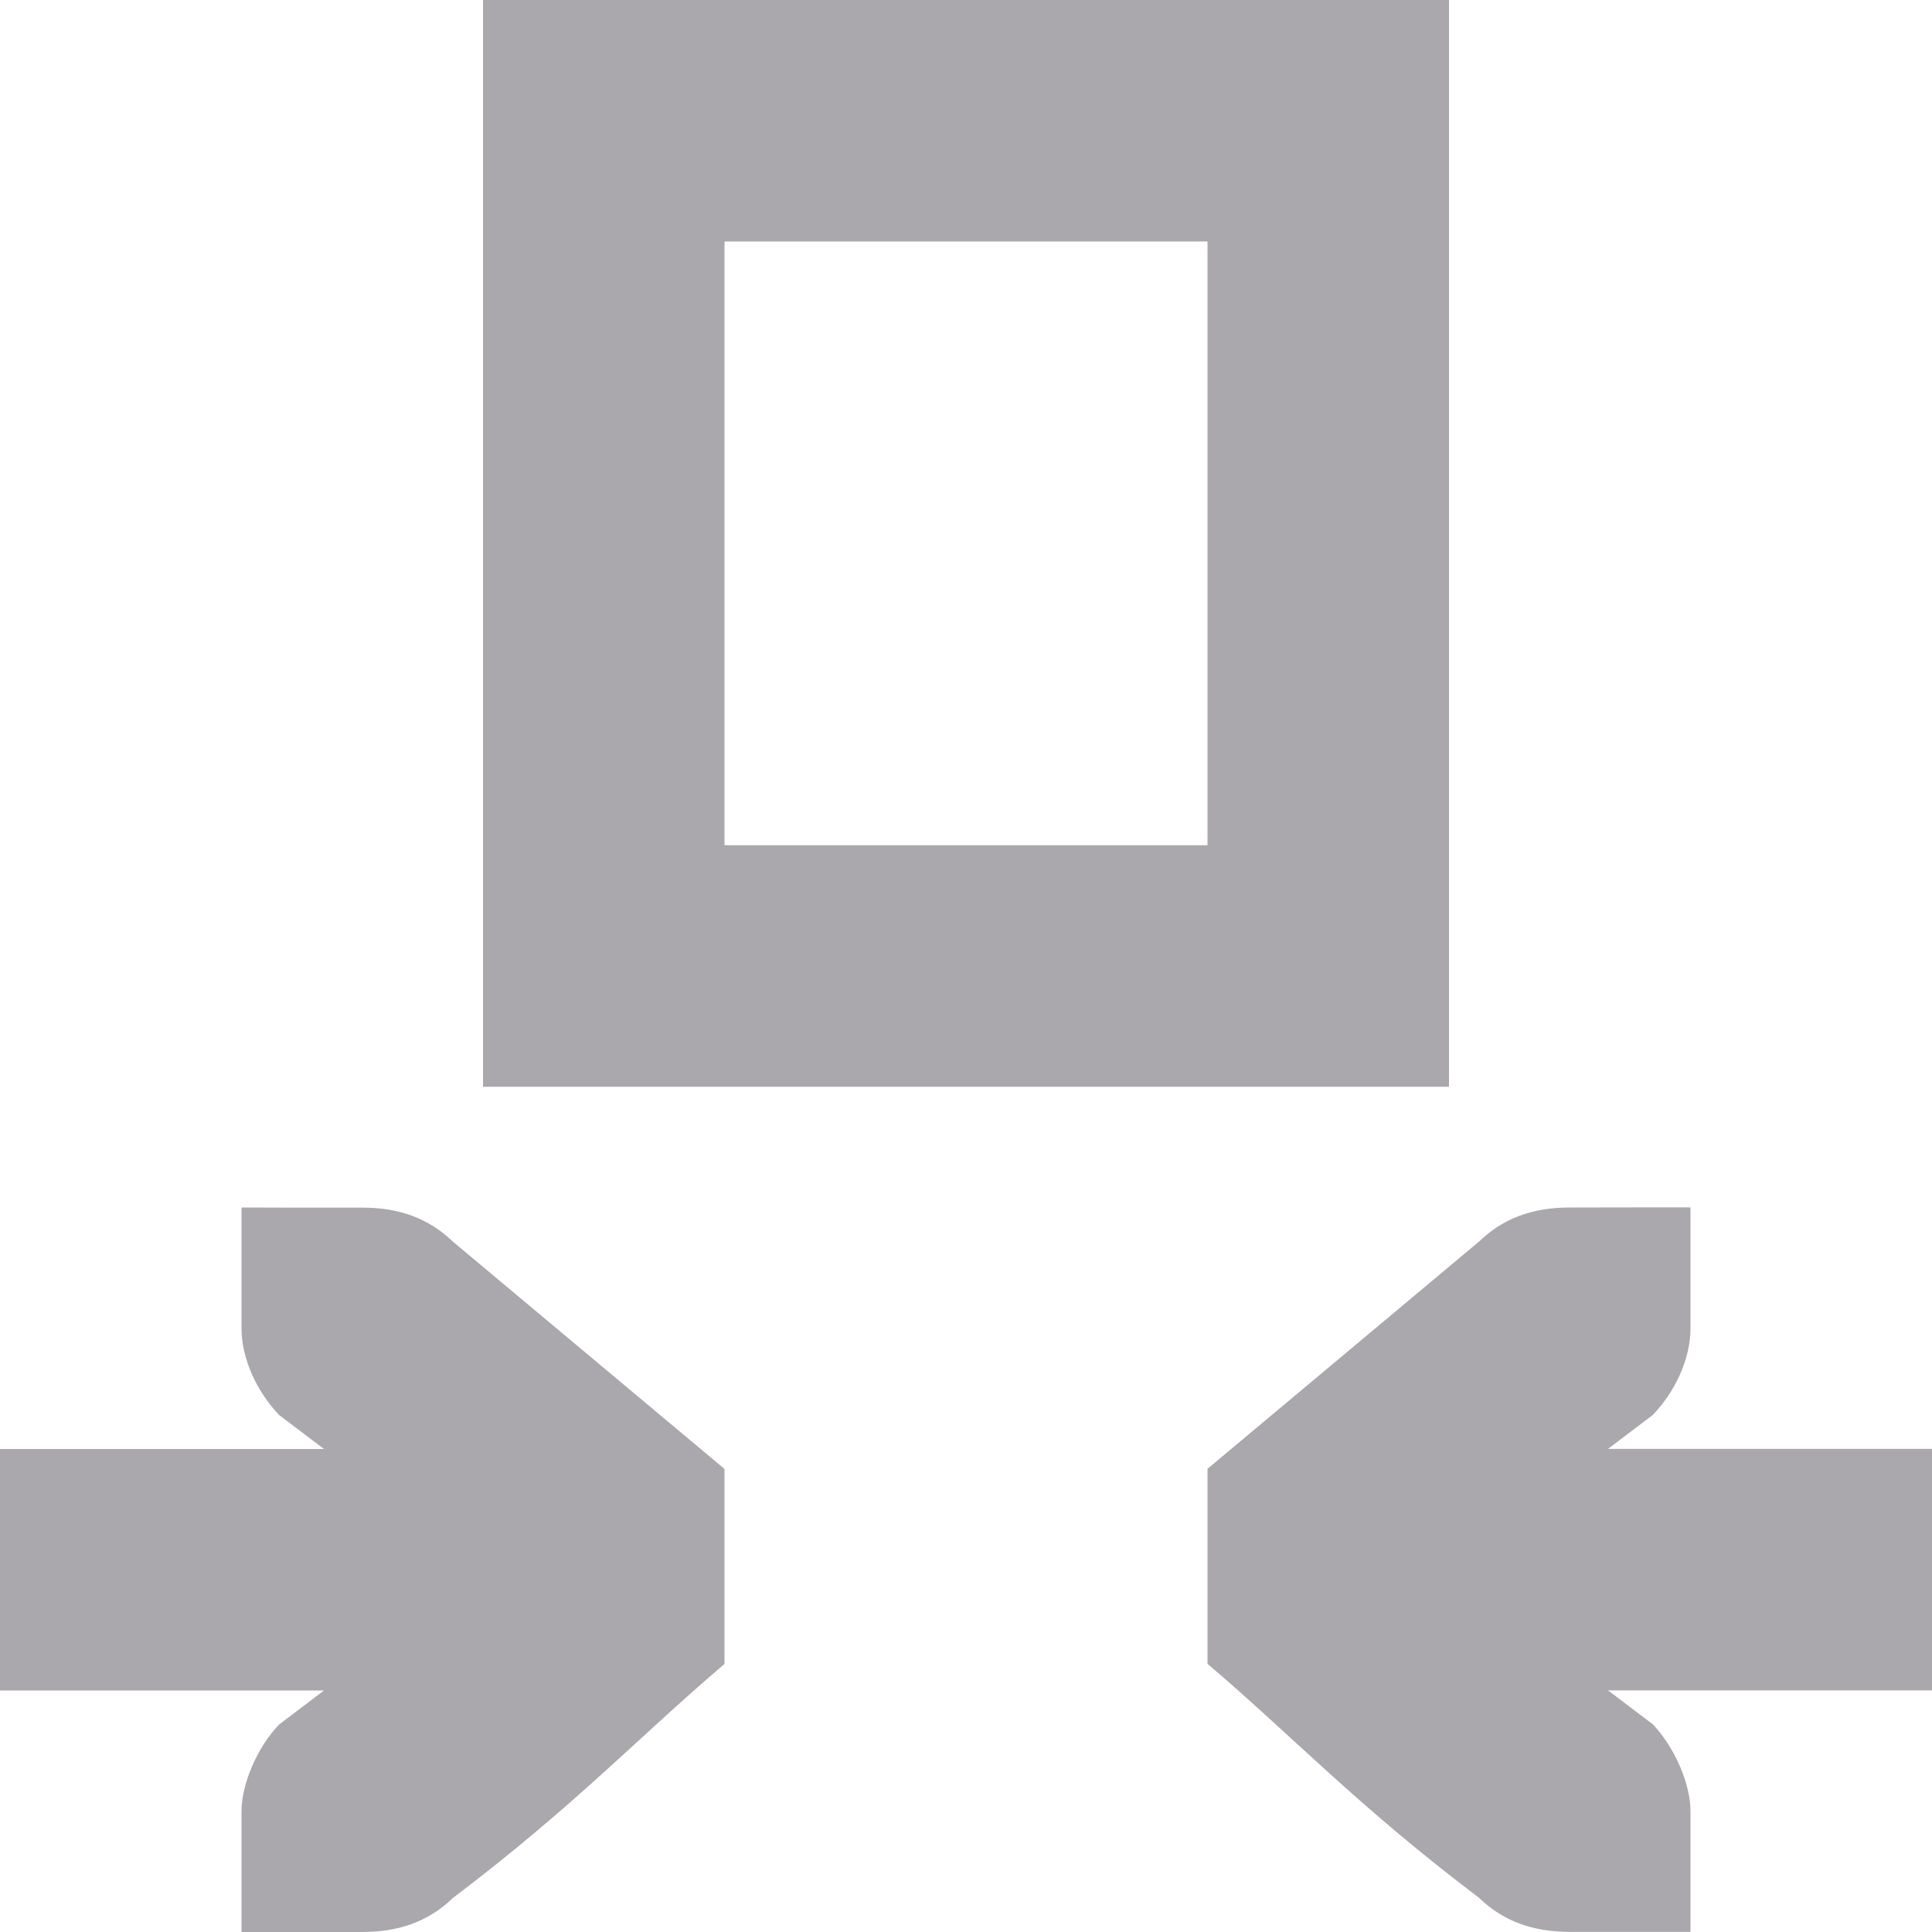
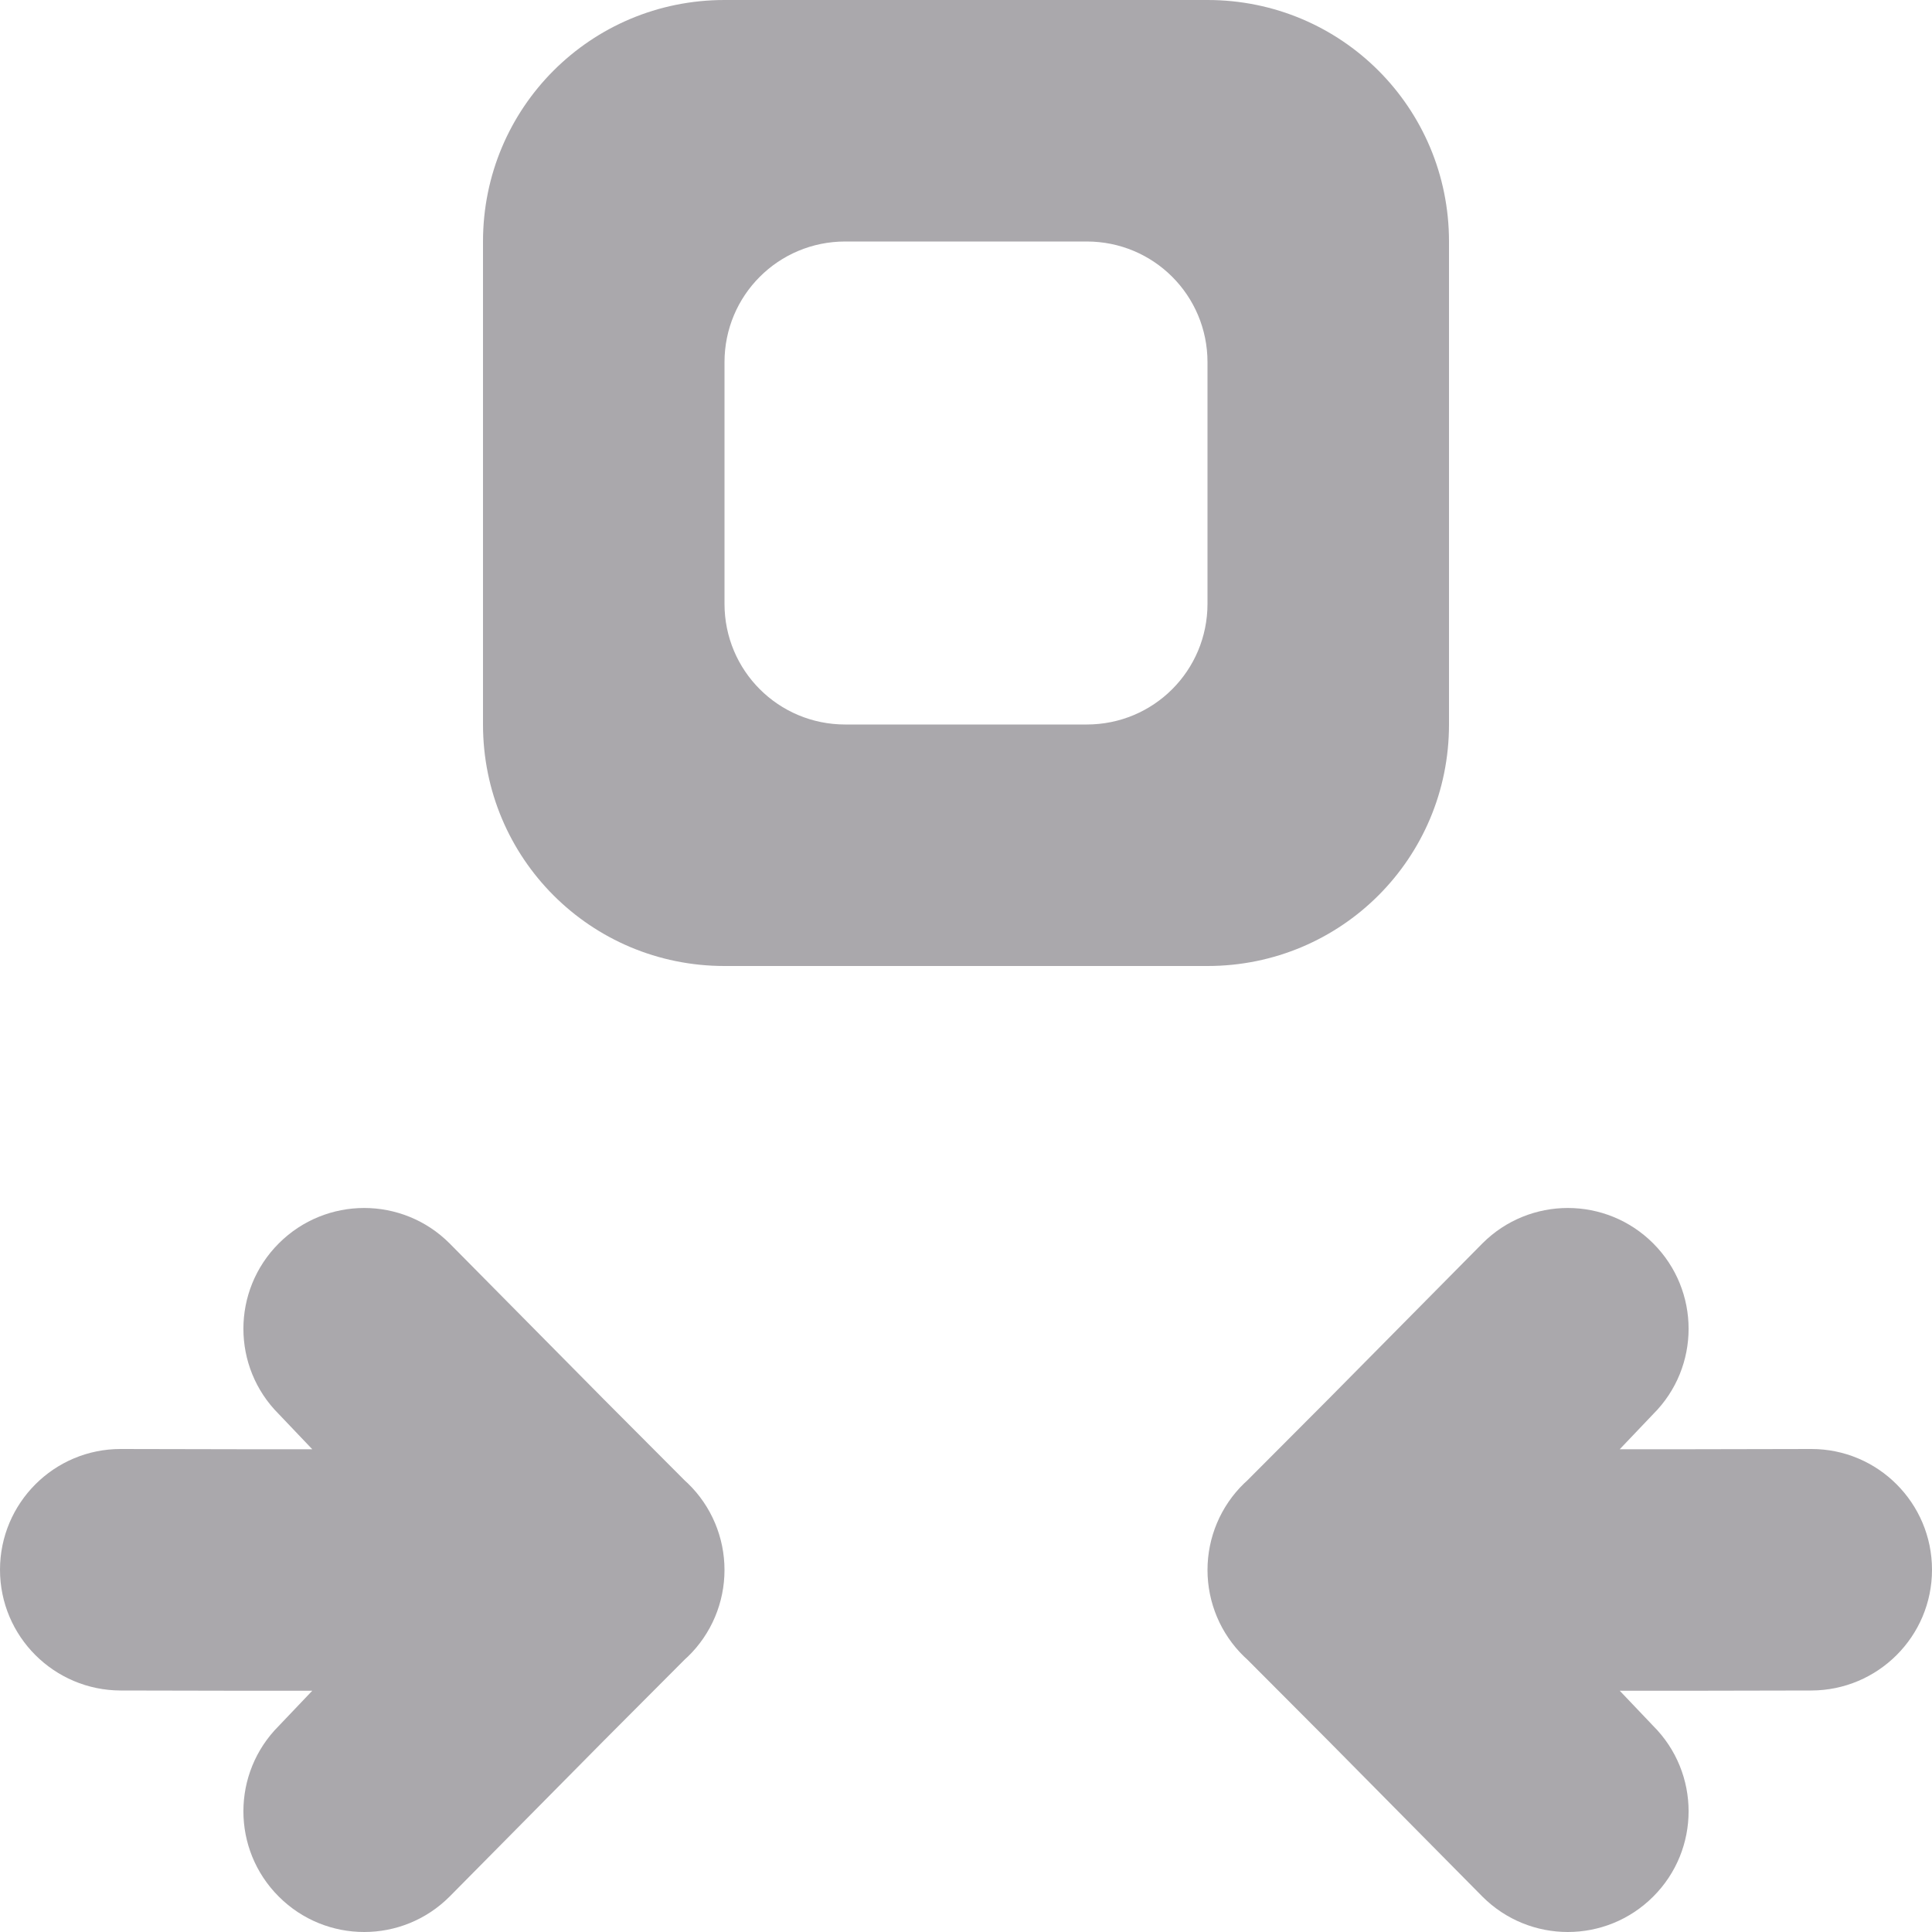
- <svg xmlns="http://www.w3.org/2000/svg" viewBox="0 0 16 16">/&amp;gt;<path d="m4 0v9h8v-9zm2 2h4v5h-4zm-4 8v1c0 .257.13.528.312.719l.371.281h-2.684v2h2.684l-.371.281c-.183.19-.312.495-.312.719v1h.412.588c.309 0 .552-.09.75-.281 1.016-.77 1.525-1.321 2.25-1.939v-1.615l-2.25-1.883c-.198-.191-.441-.281-.75-.281h-.588zm11 0c-.309 0-.552.09-.75.281l-2.25 1.883v1.615c.725.618 1.234 1.17 2.25 1.939.198.191.441.281.75.281h.588.412v-1c0-.224-.13-.528-.312-.719l-.371-.281h2.684v-2h-2.684l.371-.281c.183-.19.312-.462.312-.719v-1h-.412z" fill="#aaa8ac" />
+ <svg xmlns="http://www.w3.org/2000/svg" viewBox="0 0 16 16">/&amp;amp;gt;<g fill="#aaa8ac">
+     <path d="m3.016 10.004c-.256 0-.512.098-.707.293-.391.391-.391 1.024 0 1.414l.277.291h-.586l-1-.002c-.552-.001-1 .448-1 1s.448.999 1 1l1 .002h.586l-.277.291c-.391.391-.391 1.024 0 1.414.195.195.451.293.707.293s.512-.098.707-.293l1.277-1.291.672-.674.025-.023c.194-.188.303-.447.303-.717-0-.27-.109-.529-.303-.717l-.025-.023-.672-.674-1.277-1.291c-.195-.195-.451-.293-.707-.293z" />
+     <path d="m12.984 10.004c.256 0 .512.098.707.293.391.391.391 1.024 0 1.414l-.277.291h.586l1-.002c.552-.001 1 .448 1 1s-.448.999-1 1l-1 .002h-.586l.277.291c.391.391.391 1.024 0 1.414-.195.195-.451.293-.707.293s-.512-.098-.707-.293l-1.277-1.291-.672-.674-.025-.023c-.194-.188-.303-.447-.303-.717 0-.27.109-.529.303-.717l.025-.023.672-.674 1.277-1.291c.195-.195.451-.293.707-.293z" />
+     <path d="m6 0c-1.108 0-2 .892-2 2v4c0 1.108.892 2 2 2h4c1.108 0 2-.892 2-2v-4c0-1.108-.892-2-2-2zm1 2h2c.554 0 1 .446 1 1v2c0 .554-.446 1-1 1h-2c-.554 0-1-.446-1-1v-2c0-.554.446-1 1-1z" />
+   </g>
</svg>
